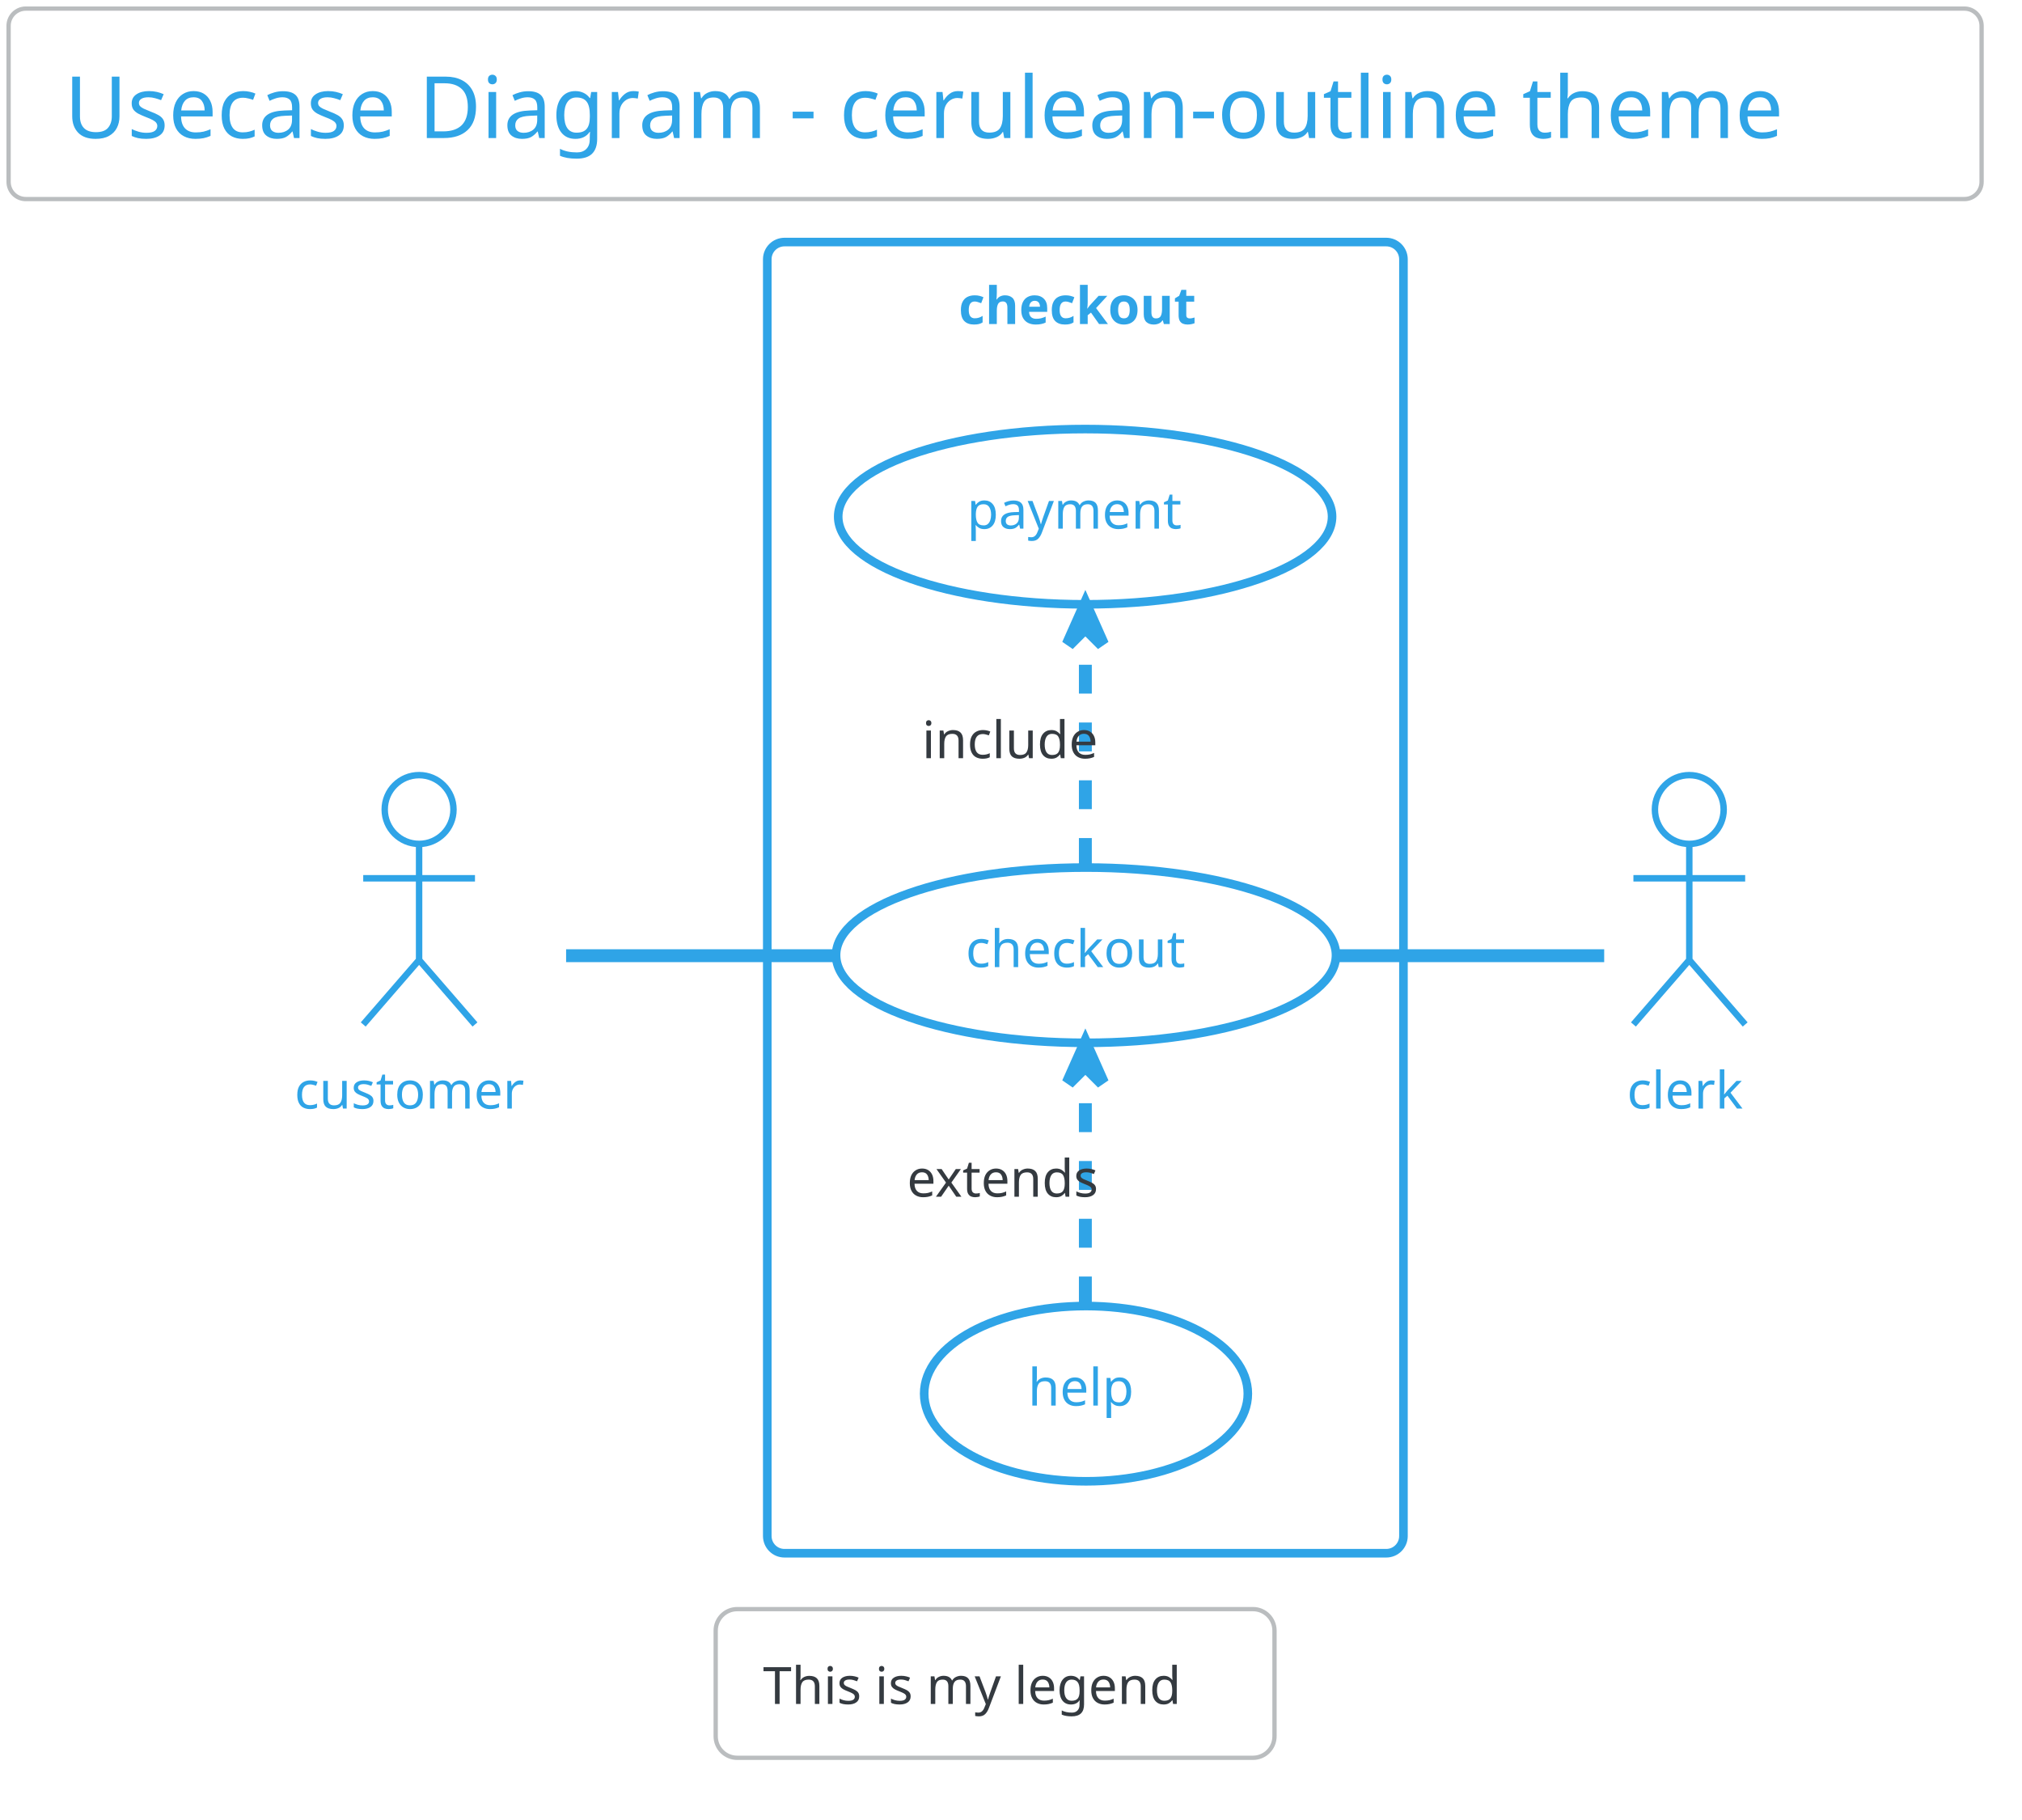
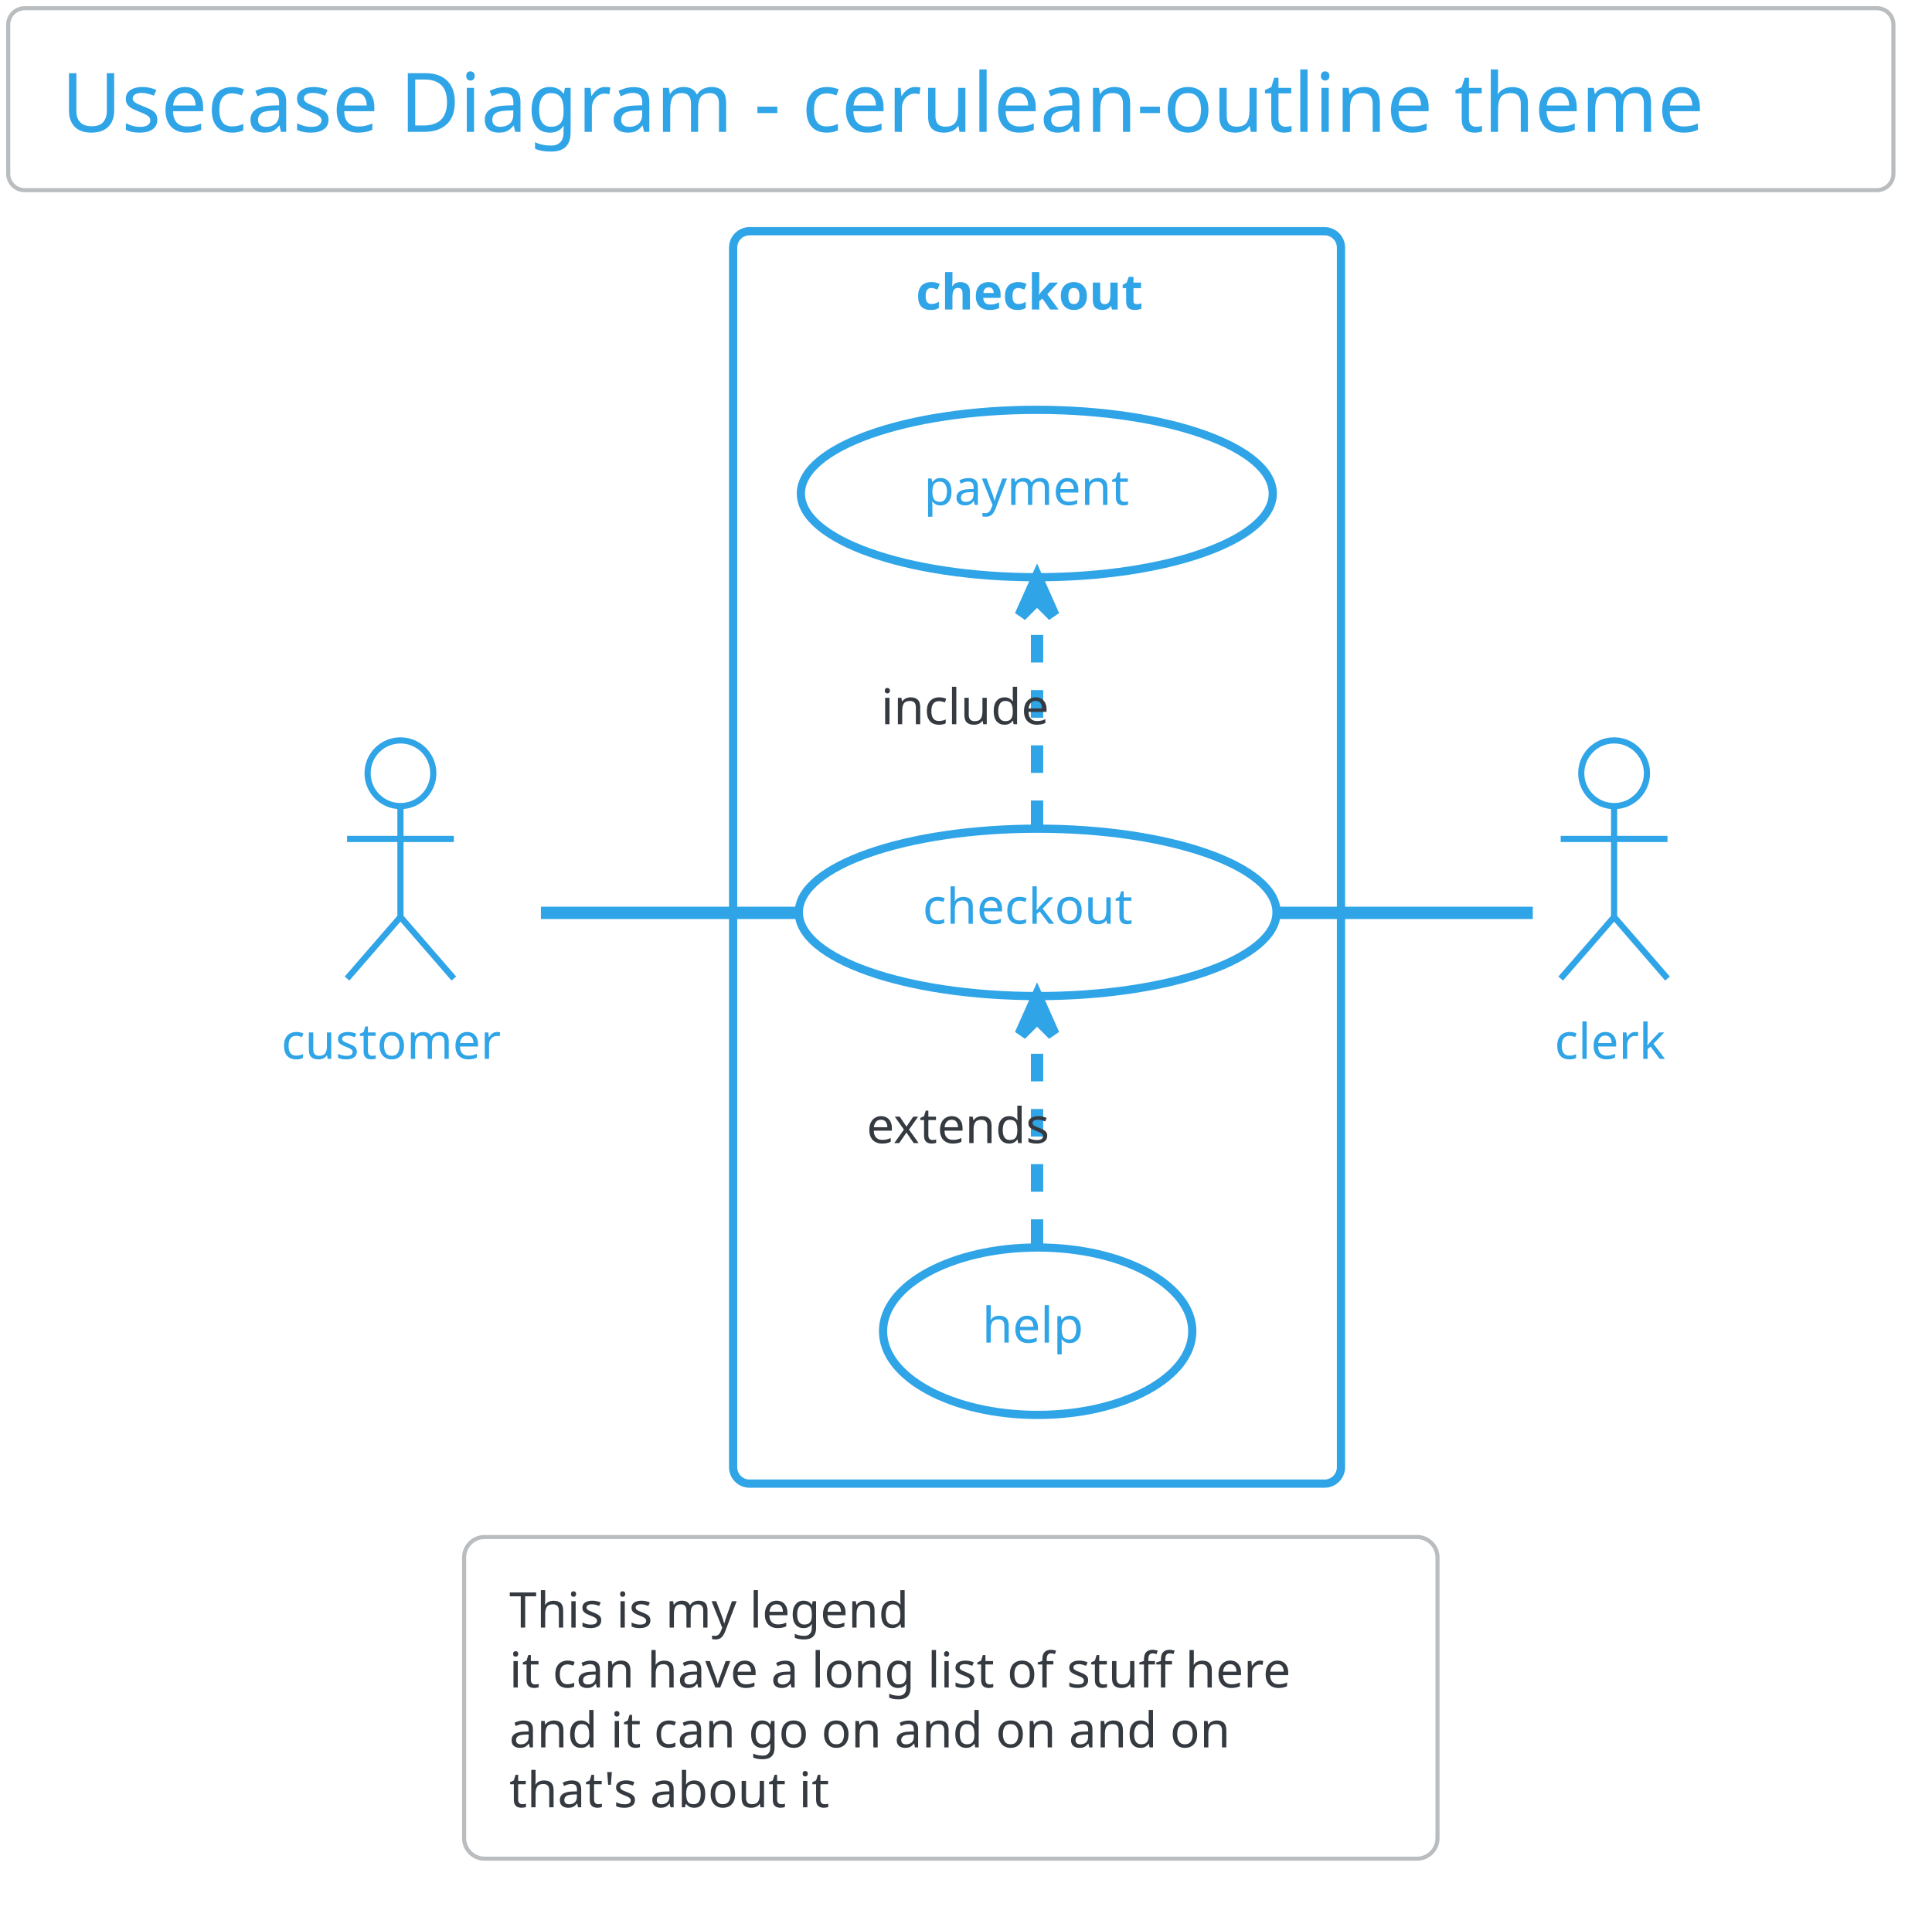
- <svg xmlns="http://www.w3.org/2000/svg" contentScriptType="application/ecmascript" contentStyleType="text/css" height="441.667px" preserveAspectRatio="none" style="width:490px;height:441px;background:#00000000;" version="1.1" viewBox="0 0 490 441" width="490.625px" zoomAndPan="magnify">
+ <svg xmlns="http://www.w3.org/2000/svg" contentScriptType="application/ecmascript" contentStyleType="text/css" height="487.5px" preserveAspectRatio="none" style="width:490px;height:487px;background:#00000000;" version="1.1" viewBox="0 0 490 487" width="490.625px" zoomAndPan="magnify">
  <defs />
  <g>
    <rect height="46.153" rx="4.167" ry="4.167" style="stroke:#BABDBF;stroke-width:1.042;fill:none;" width="478.125" x="2.083" y="2.083" />
    <text fill="#2FA4E7" font-family="Verdana" font-size="20.833" lengthAdjust="spacing" textLength="451.042" x="15.625" y="33.445">Usecase Diagram - cerulean-outline theme</text>
    <rect height="317.708" rx="4.167" ry="4.167" style="stroke:#2FA4E7;stroke-width:2.083;fill:none;" width="154.167" x="185.938" y="58.653" />
    <text fill="#2FA4E7" font-family="Verdana" font-size="12.5" font-weight="bold" lengthAdjust="spacing" textLength="61.458" x="232.292" y="78.512">checkout</text>
    <ellipse cx="263.182" cy="231.448" fill="none" rx="60.577" ry="21.233" style="stroke:#2FA4E7;stroke-width:2.083;" />
    <text fill="#2FA4E7" font-family="Verdana" font-size="12.5" lengthAdjust="spacing" textLength="58.333" x="234.015" y="234.336">checkout</text>
    <ellipse cx="262.966" cy="125.198" fill="none" rx="59.841" ry="21.233" style="stroke:#2FA4E7;stroke-width:2.083;" />
    <text fill="#2FA4E7" font-family="Verdana" font-size="12.5" lengthAdjust="spacing" textLength="57.292" x="234.32" y="128.086">payment</text>
    <ellipse cx="263.175" cy="337.698" fill="none" rx="39.217" ry="21.233" style="stroke:#2FA4E7;stroke-width:2.083;" />
    <text fill="#2FA4E7" font-family="Verdana" font-size="12.5" lengthAdjust="spacing" textLength="28.125" x="249.113" y="340.586">help</text>
    <ellipse cx="101.562" cy="196.153" fill="none" rx="8.333" ry="8.333" style="stroke:#2FA4E7;stroke-width:1.562;" />
    <path d="M101.562,204.486 L101.562,232.611 M88.021,212.819 L115.104,212.819 M101.562,232.611 L88.021,248.236 M101.562,232.611 L115.104,248.236 " fill="none" style="stroke:#2FA4E7;stroke-width:1.562;" />
    <text fill="#2FA4E7" font-family="Verdana" font-size="12.5" lengthAdjust="spacing" textLength="60.417" x="71.354" y="268.616">customer</text>
    <ellipse cx="409.375" cy="196.153" fill="none" rx="8.333" ry="8.333" style="stroke:#2FA4E7;stroke-width:1.562;" />
    <path d="M409.375,204.486 L409.375,232.611 M395.833,212.819 L422.917,212.819 M409.375,232.611 L395.833,248.236 M409.375,232.611 L422.917,248.236 " fill="none" style="stroke:#2FA4E7;stroke-width:1.562;" />
    <text fill="#2FA4E7" font-family="Verdana" font-size="12.5" lengthAdjust="spacing" textLength="30.208" x="394.271" y="268.616">clerk</text>
    <path d="M137.188,231.569 C156.229,231.569 180.396,231.569 202.375,231.569 " fill="none" id="customer-checkout" style="stroke:#2FA4E7;stroke-width:3.125;" />
    <path d="M263.021,210.069 C263.021,193.361 263.021,170.101 263.021,152.163 " fill="none" id="checkout-to-payment" style="stroke:#2FA4E7;stroke-width:3.125;stroke-dasharray:7.0,7.0;" />
    <polygon fill="#2FA4E7" points="263.021,146.788,258.854,156.163,263.021,151.996,267.188,156.163,263.021,146.788" style="stroke:#2FA4E7;stroke-width:3.125;" />
    <text fill="#343A40" font-family="Verdana" font-size="12.5" lengthAdjust="spacing" textLength="45.833" x="223.438" y="183.72">include</text>
    <path d="M263.021,316.319 C263.021,299.611 263.021,276.351 263.021,258.413 " fill="none" id="help-to-checkout" style="stroke:#2FA4E7;stroke-width:3.125;stroke-dasharray:7.0,7.0;" />
    <polygon fill="#2FA4E7" points="263.021,253.038,258.854,262.413,263.021,258.247,267.188,262.413,263.021,253.038" style="stroke:#2FA4E7;stroke-width:3.125;" />
    <text fill="#343A40" font-family="Verdana" font-size="12.5" lengthAdjust="spacing" textLength="53.125" x="219.792" y="289.97">extends</text>
    <path d="M323.573,231.569 C346.865,231.569 371.958,231.569 388.75,231.569 " fill="none" id="checkout-clerk" style="stroke:#2FA4E7;stroke-width:3.125;" />
-     <rect height="36.025" rx="5.208" ry="5.208" style="stroke:#BABDBF;stroke-width:1.042;fill:none;" width="135.417" x="173.438" y="389.903" />
-     <text fill="#343A40" font-family="Verdana" font-size="12.5" lengthAdjust="spacing" textLength="112.5" x="184.896" y="412.887">This is my legend</text>
+     <rect height="81.6" rx="5.208" ry="5.208" style="stroke:#BABDBF;stroke-width:1.042;fill:none;" width="246.875" x="117.708" y="389.903" />
+     <text fill="#343A40" font-family="Verdana" font-size="12.5" lengthAdjust="spacing" textLength="112.5" x="129.167" y="412.887">This is my legend</text>
+     <text fill="#343A40" font-family="Verdana" font-size="12.5" lengthAdjust="spacing" textLength="223.958" x="129.167" y="428.078">it can have a long list of stuff here</text>
+     <text fill="#343A40" font-family="Verdana" font-size="12.5" lengthAdjust="spacing" textLength="206.25" x="129.167" y="443.27">and it can go on and on and on</text>
+     <text fill="#343A40" font-family="Verdana" font-size="12.5" lengthAdjust="spacing" textLength="92.708" x="129.167" y="458.462">that's about it</text>
  </g>
</svg>
